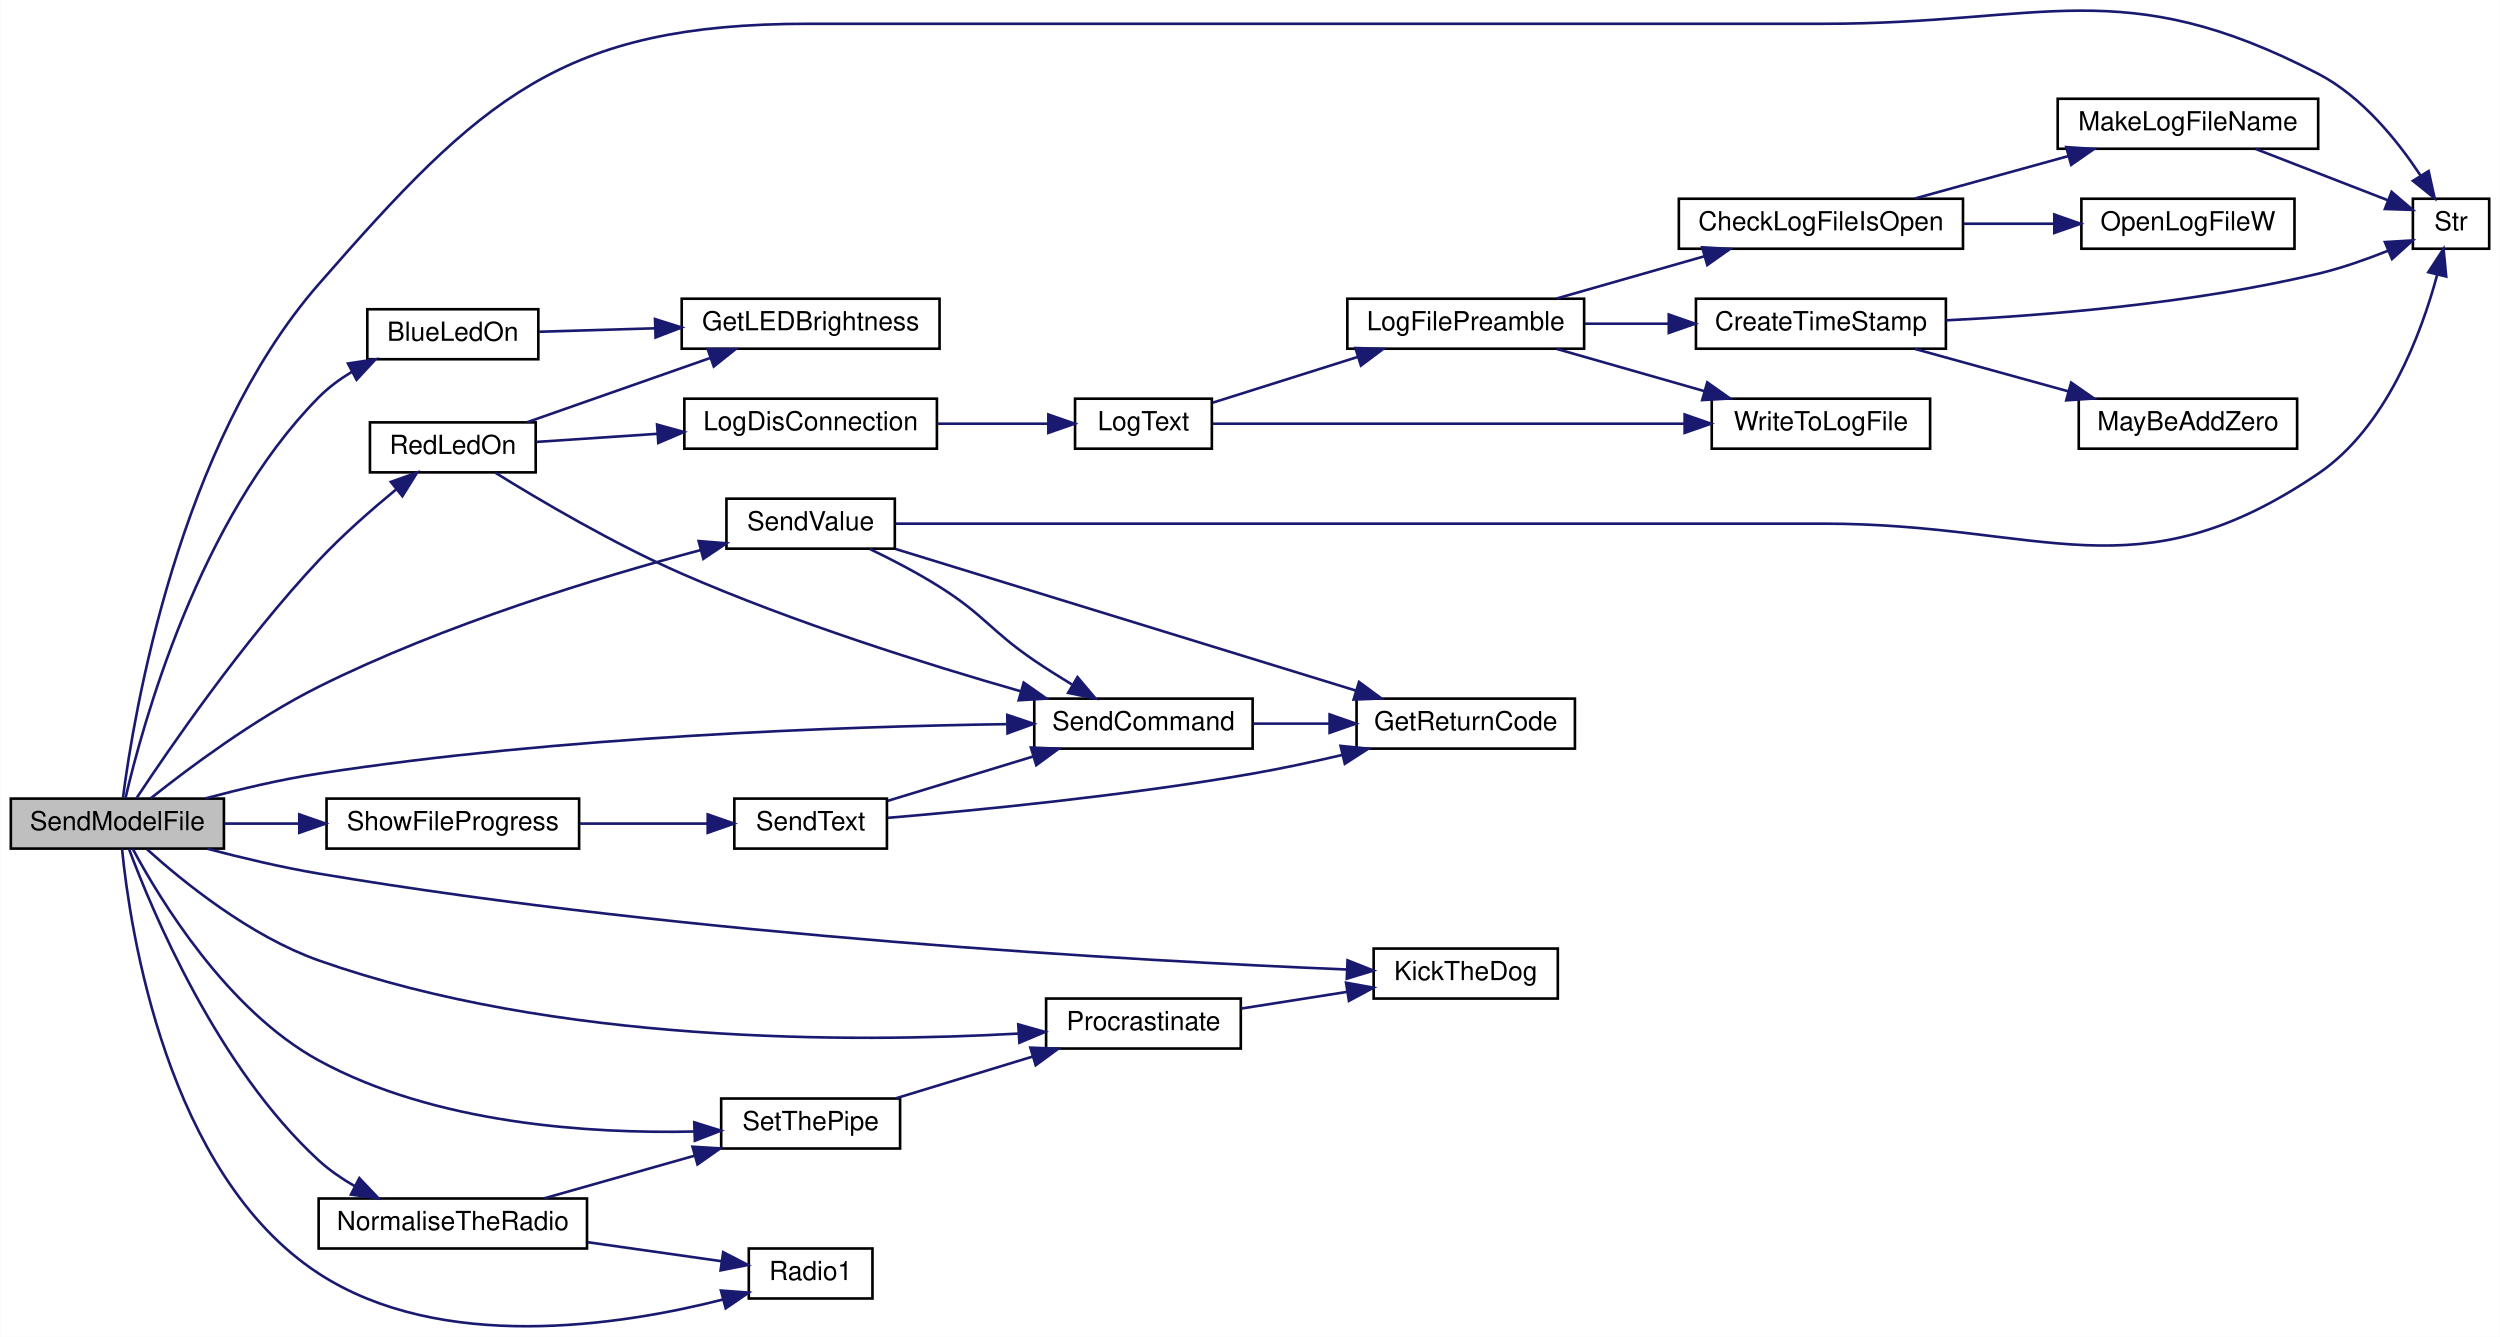
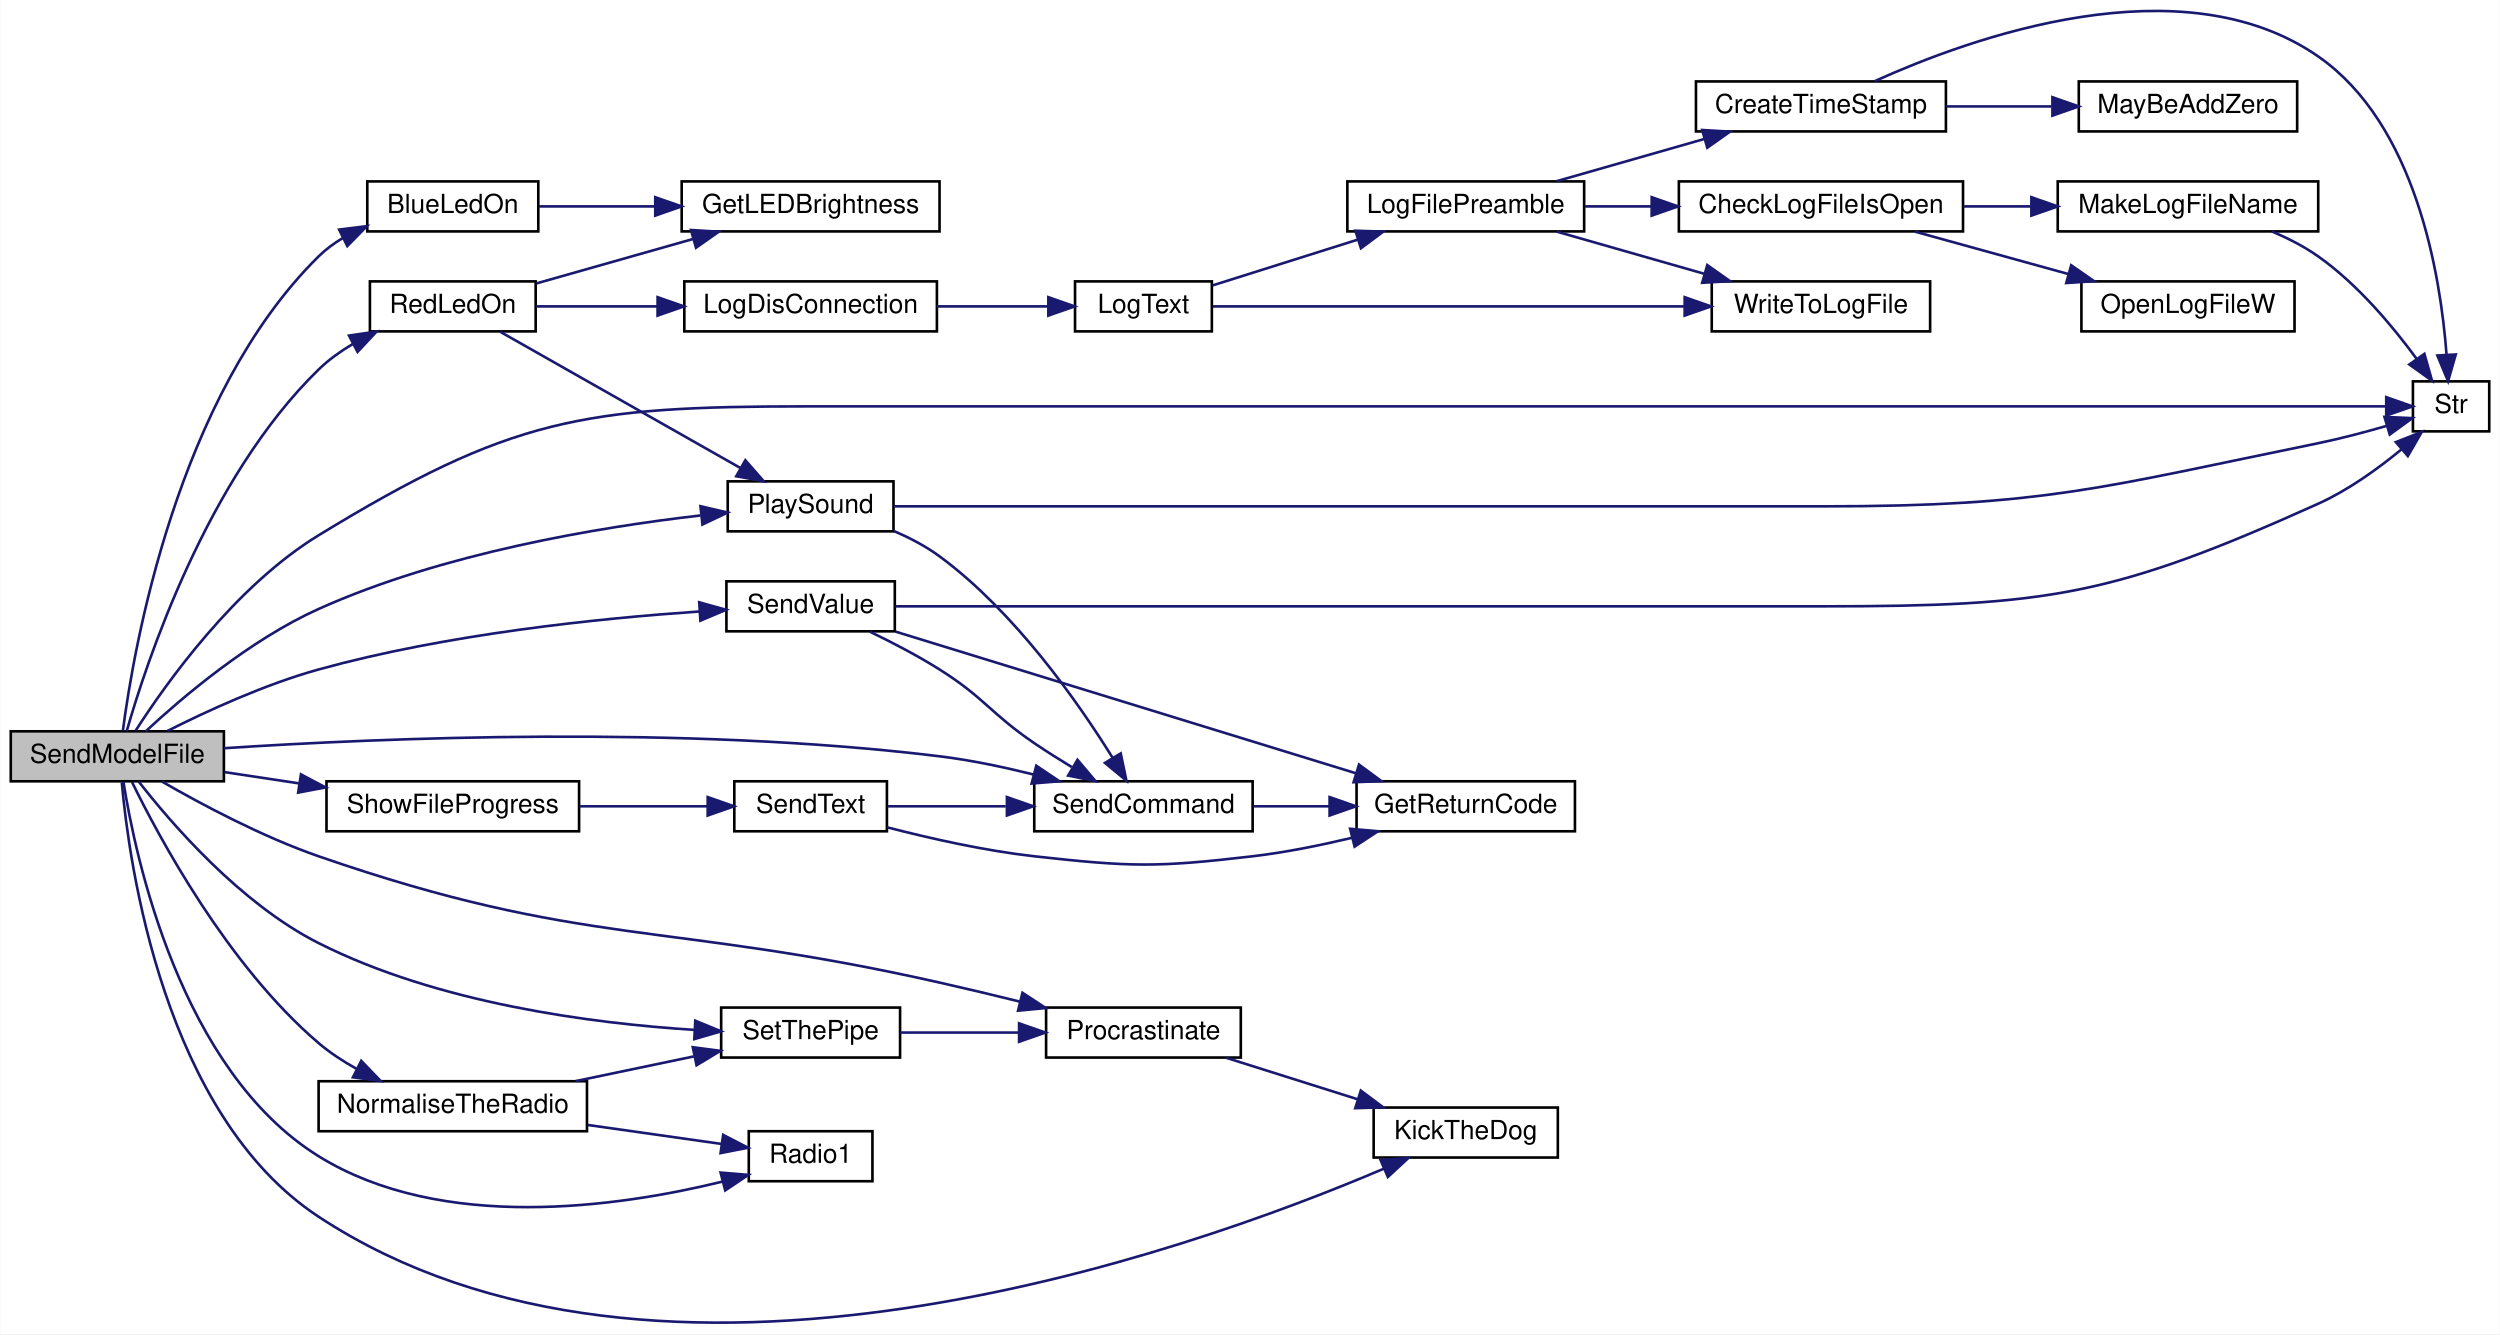
- <svg xmlns="http://www.w3.org/2000/svg" xmlns:xlink="http://www.w3.org/1999/xlink" width="950pt" height="508pt" viewBox="0.00 0.00 950.00 508.12">
-   <g id="graph0" class="graph" transform="scale(1 1) rotate(0) translate(4 504.12)">
-     <polygon fill="white" stroke="transparent" points="-4,4 -4,-504.12 946,-504.12 946,4 -4,4" />
+ <svg xmlns="http://www.w3.org/2000/svg" xmlns:xlink="http://www.w3.org/1999/xlink" width="950pt" height="507pt" viewBox="0.00 0.00 950.00 507.10">
+   <g id="graph0" class="graph" transform="scale(1 1) rotate(0) translate(4 503.1)">
+     <polygon fill="white" stroke="transparent" points="-4,4 -4,-503.1 946,-503.1 946,4 -4,4" />
    <g id="node1" class="node">
      <g id="a_node1">
        <a xlink:title="SEND A MODEL FILE.">
-           <polygon fill="#bfbfbf" stroke="black" points="0,-181.58 0,-200.58 81,-200.58 81,-181.58 0,-181.58" />
-           <text text-anchor="middle" x="40.5" y="-188.58" font-family="Helvetica,sans-Serif" font-size="10.00">SendModelFile</text>
+           <polygon fill="#bfbfbf" stroke="black" points="0,-206.15 0,-225.15 81,-225.15 81,-206.15 0,-206.15" />
+           <text text-anchor="middle" x="40.5" y="-213.15" font-family="Helvetica,sans-Serif" font-size="10.00">SendModelFile</text>
        </a>
      </g>
    </g>
    <g id="node2" class="node">
      <g id="a_node2">
        <a xlink:href="_transmitter_code_2src_2main_8cpp.html#aa1f9aec467eb00917ad9ffdc0bd5b20d" target="_top" xlink:title=" ">
-           <polygon fill="white" stroke="black" points="135.5,-367.58 135.5,-386.58 200.5,-386.58 200.5,-367.58 135.5,-367.58" />
-           <text text-anchor="middle" x="168" y="-374.58" font-family="Helvetica,sans-Serif" font-size="10.00">BlueLedOn</text>
+           <polygon fill="white" stroke="black" points="135.5,-415.15 135.5,-434.15 200.5,-434.15 200.5,-415.15 135.5,-415.15" />
+           <text text-anchor="middle" x="168" y="-422.15" font-family="Helvetica,sans-Serif" font-size="10.00">BlueLedOn</text>
        </a>
      </g>
    </g>
    <g id="edge1" class="edge">
-       <path fill="none" stroke="midnightblue" d="M43.59,-200.8C49.94,-228.17 71.41,-306.97 117,-353.08 120.67,-356.8 125.03,-360.02 129.62,-362.78" />
-       <polygon fill="midnightblue" stroke="midnightblue" points="128.15,-365.96 138.62,-367.55 131.42,-359.77 128.15,-365.96" />
+       <path fill="none" stroke="midnightblue" d="M42.62,-225.45C46.64,-256.3 63.14,-352.6 117,-405.65 119.71,-408.32 122.82,-410.62 126.15,-412.6" />
+       <polygon fill="midnightblue" stroke="midnightblue" points="124.81,-415.84 135.32,-417.14 127.91,-409.57 124.81,-415.84" />
    </g>
    <g id="node4" class="node">
      <g id="a_node4">
        <a xlink:href="_transmitter_code_2src_2main_8cpp.html#ada95a00a341e4a80176eda743a94ab2e" target="_top" xlink:title=" ">
-           <polygon fill="white" stroke="black" points="518,-124.58 518,-143.58 588,-143.58 588,-124.58 518,-124.58" />
-           <text text-anchor="middle" x="553" y="-131.58" font-family="Helvetica,sans-Serif" font-size="10.00">KickTheDog</text>
+           <polygon fill="white" stroke="black" points="518,-63.15 518,-82.15 588,-82.15 588,-63.15 518,-63.15" />
+           <text text-anchor="middle" x="553" y="-70.15" font-family="Helvetica,sans-Serif" font-size="10.00">KickTheDog</text>
        </a>
      </g>
    </g>
    <g id="edge3" class="edge">
-       <path fill="none" stroke="midnightblue" d="M74.71,-181.51C87.79,-178.06 103,-174.44 117,-172.08 258.66,-148.23 428.94,-138.87 507.86,-135.62" />
-       <polygon fill="midnightblue" stroke="midnightblue" points="508.07,-139.11 517.92,-135.21 507.79,-132.12 508.07,-139.11" />
+       <path fill="none" stroke="midnightblue" d="M42.19,-205.78C44.95,-174.81 58.11,-79.38 117,-40.65 246.27,44.36 446.3,-26.72 521.79,-58.88" />
+       <polygon fill="midnightblue" stroke="midnightblue" points="520.62,-62.19 531.18,-62.96 523.4,-55.76 520.62,-62.19" />
    </g>
    <g id="node5" class="node">
      <g id="a_node5">
        <a xlink:href="_transmitter_code_2src_2main_8cpp.html#a0708fa5166a126be25283b6cfaff6227" target="_top" xlink:title=" ">
-           <polygon fill="white" stroke="black" points="117,-29.58 117,-48.58 219,-48.58 219,-29.58 117,-29.58" />
-           <text text-anchor="middle" x="168" y="-36.58" font-family="Helvetica,sans-Serif" font-size="10.00">NormaliseTheRadio</text>
+           <polygon fill="white" stroke="black" points="117,-73.15 117,-92.15 219,-92.15 219,-73.15 117,-73.15" />
+           <text text-anchor="middle" x="168" y="-80.15" font-family="Helvetica,sans-Serif" font-size="10.00">NormaliseTheRadio</text>
        </a>
      </g>
    </g>
    <g id="edge4" class="edge">
-       <path fill="none" stroke="midnightblue" d="M44.91,-181.45C53.55,-158.24 78.42,-98.5 117,-63.08 121.08,-59.34 125.85,-56.07 130.79,-53.24" />
-       <polygon fill="midnightblue" stroke="midnightblue" points="132.47,-56.32 139.77,-48.64 129.27,-50.09 132.47,-56.32" />
+       <path fill="none" stroke="midnightblue" d="M46.03,-205.96C56.12,-185.26 82.32,-136.24 117,-106.65 121.3,-102.98 126.27,-99.73 131.36,-96.9" />
+       <polygon fill="midnightblue" stroke="midnightblue" points="133.2,-99.9 140.55,-92.27 130.04,-93.65 133.2,-99.9" />
    </g>
    <g id="node6" class="node">
      <g id="a_node6">
        <a xlink:href="_transmitter_code_2src_2main_8cpp.html#a621c346e4b1d9b24b9a5bda63d0f0f52" target="_top" xlink:title=" ">
-           <polygon fill="white" stroke="black" points="280.5,-10.58 280.5,-29.58 327.5,-29.58 327.5,-10.58 280.5,-10.58" />
-           <text text-anchor="middle" x="304" y="-17.58" font-family="Helvetica,sans-Serif" font-size="10.00">Radio1</text>
-         </a>
-       </g>
-     </g>
-     <g id="edge10" class="edge">
-       <path fill="none" stroke="midnightblue" d="M42.27,-181.43C45.28,-151.14 59.09,-57.82 117,-20.08 163.42,10.16 231.16,-0.13 270.79,-10.21" />
-       <polygon fill="midnightblue" stroke="midnightblue" points="269.91,-13.6 280.47,-12.81 271.72,-6.84 269.91,-13.6" />
+           <polygon fill="white" stroke="black" points="280.5,-54.15 280.5,-73.15 327.5,-73.15 327.5,-54.15 280.5,-54.15" />
+           <text text-anchor="middle" x="304" y="-61.15" font-family="Helvetica,sans-Serif" font-size="10.00">Radio1</text>
+         </a>
+       </g>
+     </g>
+     <g id="edge14" class="edge">
+       <path fill="none" stroke="midnightblue" d="M42.84,-205.85C47.29,-177.65 64.41,-96.25 117,-63.65 163.86,-34.61 230.95,-44.31 270.44,-53.99" />
+       <polygon fill="midnightblue" stroke="midnightblue" points="269.78,-57.43 280.34,-56.56 271.54,-50.66 269.78,-57.43" />
    </g>
    <g id="node7" class="node">
      <g id="a_node7">
        <a xlink:href="_radio_functions_8cpp.html#a70dc6f8d2e5ccef6b8e4a2b9b0afb2ce" target="_top" xlink:title=" ">
-           <polygon fill="white" stroke="black" points="270,-67.58 270,-86.58 338,-86.58 338,-67.58 270,-67.58" />
-           <text text-anchor="middle" x="304" y="-74.58" font-family="Helvetica,sans-Serif" font-size="10.00">SetThePipe</text>
-         </a>
-       </g>
-     </g>
-     <g id="edge32" class="edge">
-       <path fill="none" stroke="midnightblue" d="M46.37,-181.44C56.57,-162.4 82.11,-120.17 117,-101.08 161.31,-76.84 220.23,-73.17 259.77,-74.04" />
-       <polygon fill="midnightblue" stroke="midnightblue" points="259.77,-77.54 269.88,-74.37 260,-70.54 259.77,-77.54" />
+           <polygon fill="white" stroke="black" points="270,-101.15 270,-120.15 338,-120.15 338,-101.15 270,-101.15" />
+           <text text-anchor="middle" x="304" y="-108.15" font-family="Helvetica,sans-Serif" font-size="10.00">SetThePipe</text>
+         </a>
+       </g>
+     </g>
+     <g id="edge35" class="edge">
+       <path fill="none" stroke="midnightblue" d="M48.65,-206.02C60.81,-190.39 87.13,-159.74 117,-144.65 162.32,-121.76 220.78,-114.12 259.95,-111.66" />
+       <polygon fill="midnightblue" stroke="midnightblue" points="260.17,-115.15 269.97,-111.12 259.79,-108.16 260.17,-115.15" />
    </g>
    <g id="node8" class="node">
      <g id="a_node8">
        <a xlink:href="_radio_functions_8cpp.html#a760609a682300dfe6bfaac737fd4d5eb" target="_top" xlink:title=" ">
-           <polygon fill="white" stroke="black" points="393.5,-105.58 393.5,-124.58 467.5,-124.58 467.5,-105.58 393.5,-105.58" />
-           <text text-anchor="middle" x="430.5" y="-112.58" font-family="Helvetica,sans-Serif" font-size="10.00">Procrastinate</text>
-         </a>
-       </g>
-     </g>
-     <g id="edge9" class="edge">
-       <path fill="none" stroke="midnightblue" d="M51.74,-181.34C65.39,-169.02 90.89,-148.32 117,-139.08 206.96,-107.27 320.3,-107.78 382.79,-111.26" />
-       <polygon fill="midnightblue" stroke="midnightblue" points="382.91,-114.77 393.1,-111.89 383.34,-107.79 382.91,-114.77" />
+           <polygon fill="white" stroke="black" points="393.5,-101.15 393.5,-120.15 467.5,-120.15 467.5,-101.15 393.5,-101.15" />
+           <text text-anchor="middle" x="430.5" y="-108.15" font-family="Helvetica,sans-Serif" font-size="10.00">Procrastinate</text>
+         </a>
+       </g>
+     </g>
+     <g id="edge13" class="edge">
+       <path fill="none" stroke="midnightblue" d="M57.45,-206.05C72.36,-197.46 95.51,-185.1 117,-177.65 218.14,-142.62 248.59,-153.23 353,-129.65 362.91,-127.42 373.51,-124.88 383.56,-122.4" />
+       <polygon fill="midnightblue" stroke="midnightblue" points="384.52,-125.77 393.38,-119.96 382.84,-118.98 384.52,-125.77" />
    </g>
    <g id="node9" class="node">
      <g id="a_node9">
+         <a xlink:href="_transmitter_code_2src_2main_8cpp.html#abe9d1a3da6268076cda5019d1d2003c1" target="_top" xlink:title=" ">
+           <polygon fill="white" stroke="black" points="272.5,-301.15 272.5,-320.15 335.5,-320.15 335.5,-301.15 272.5,-301.15" />
+           <text text-anchor="middle" x="304" y="-308.15" font-family="Helvetica,sans-Serif" font-size="10.00">PlaySound</text>
+         </a>
+       </g>
+     </g>
+     <g id="edge9" class="edge">
+       <path fill="none" stroke="midnightblue" d="M51.34,-225.19C64.94,-237.83 90.8,-259.88 117,-271.65 164.18,-292.86 223.32,-302.72 262.09,-307.18" />
+       <polygon fill="midnightblue" stroke="midnightblue" points="262.13,-310.7 272.45,-308.3 262.89,-303.74 262.13,-310.7" />
+     </g>
+     <g id="node10" class="node">
+       <g id="a_node10">
+         <a xlink:href="_transmitter_code_2src_2main_8cpp.html#aecac2f0c289f02ef3c92b85be82eacac" target="_top" xlink:title=" ">
+           <polygon fill="white" stroke="black" points="389,-187.15 389,-206.15 472,-206.15 472,-187.15 389,-187.15" />
+           <text text-anchor="middle" x="430.5" y="-194.15" font-family="Helvetica,sans-Serif" font-size="10.00">SendCommand</text>
+         </a>
+       </g>
+     </g>
+     <g id="edge30" class="edge">
+       <path fill="none" stroke="midnightblue" d="M81.02,-218.72C140.35,-222.62 255.84,-227.54 353,-215.65 364.77,-214.22 377.33,-211.57 388.8,-208.71" />
+       <polygon fill="midnightblue" stroke="midnightblue" points="389.77,-212.08 398.56,-206.16 388,-205.3 389.77,-212.08" />
+     </g>
+     <g id="node12" class="node">
+       <g id="a_node12">
+         <a xlink:href="_transmitter_code_2src_2main_8cpp.html#a6bac145d5df31efb9c90e2a60a4cbca5" target="_top" xlink:title=" ">
+           <polygon fill="white" stroke="black" points="913,-339.15 913,-358.15 942,-358.15 942,-339.15 913,-339.15" />
+           <text text-anchor="middle" x="927.5" y="-346.15" font-family="Helvetica,sans-Serif" font-size="10.00">Str</text>
+         </a>
+       </g>
+     </g>
+     <g id="edge40" class="edge">
+       <path fill="none" stroke="midnightblue" d="M47.45,-225.38C58.74,-242.99 85.03,-280.14 117,-299.65 189.96,-344.2 217.51,-348.65 303,-348.65 303,-348.65 303,-348.65 689,-348.65 767.16,-348.65 859.79,-348.65 902.61,-348.65" />
+       <polygon fill="midnightblue" stroke="midnightblue" points="902.85,-352.15 912.85,-348.65 902.85,-345.15 902.85,-352.15" />
+     </g>
+     <g id="node13" class="node">
+       <g id="a_node13">
        <a xlink:href="_transmitter_code_2src_2main_8cpp.html#a7d34cec6e8edc20c8b50424e15dcc7c7" target="_top" xlink:title=" ">
-           <polygon fill="white" stroke="black" points="136.5,-324.58 136.5,-343.58 199.5,-343.58 199.5,-324.58 136.5,-324.58" />
-           <text text-anchor="middle" x="168" y="-331.58" font-family="Helvetica,sans-Serif" font-size="10.00">RedLedOn</text>
-         </a>
-       </g>
-     </g>
-     <g id="edge11" class="edge">
-       <path fill="none" stroke="midnightblue" d="M47.75,-200.71C59.95,-219.18 88.27,-260.47 117,-291.08 126,-300.67 136.98,-310.31 146.37,-318.03" />
-       <polygon fill="midnightblue" stroke="midnightblue" points="144.44,-320.97 154.43,-324.51 148.83,-315.52 144.44,-320.97" />
-     </g>
-     <g id="node15" class="node">
-       <g id="a_node15">
-         <a xlink:href="_transmitter_code_2src_2main_8cpp.html#a6bac145d5df31efb9c90e2a60a4cbca5" target="_top" xlink:title=" ">
-           <polygon fill="white" stroke="black" points="913,-409.58 913,-428.58 942,-428.58 942,-409.58 913,-409.58" />
-           <text text-anchor="middle" x="927.5" y="-416.58" font-family="Helvetica,sans-Serif" font-size="10.00">Str</text>
-         </a>
-       </g>
-     </g>
-     <g id="edge37" class="edge">
-       <path fill="none" stroke="midnightblue" d="M42.62,-200.89C46.74,-232.76 63.65,-334.92 117,-396.08 178.56,-466.66 209.35,-495.08 303,-495.08 303,-495.08 303,-495.08 689,-495.08 772.98,-495.08 802.44,-514.73 877,-476.08 893.67,-467.45 907.18,-450.63 915.85,-437.49" />
-       <polygon fill="midnightblue" stroke="midnightblue" points="918.98,-439.09 921.28,-428.74 913.03,-435.39 918.98,-439.09" />
-     </g>
-     <g id="node20" class="node">
-       <g id="a_node20">
-         <a xlink:href="_transmitter_code_2src_2main_8cpp.html#aecac2f0c289f02ef3c92b85be82eacac" target="_top" xlink:title=" ">
-           <polygon fill="white" stroke="black" points="389,-219.58 389,-238.58 472,-238.58 472,-219.58 389,-219.58" />
-           <text text-anchor="middle" x="430.5" y="-226.58" font-family="Helvetica,sans-Serif" font-size="10.00">SendCommand</text>
-         </a>
-       </g>
-     </g>
-     <g id="edge27" class="edge">
-       <path fill="none" stroke="midnightblue" d="M73.93,-200.65C87.17,-204.19 102.71,-207.87 117,-210.08 208.4,-224.24 316.36,-227.97 378.48,-228.88" />
-       <polygon fill="midnightblue" stroke="midnightblue" points="378.75,-232.39 388.79,-229.01 378.84,-225.39 378.75,-232.39" />
-     </g>
-     <g id="node22" class="node">
-       <g id="a_node22">
-         <a xlink:href="_transmitter_code_2src_2main_8cpp.html#a1e20efc1e419b252b50d36f9924503fc" target="_top" xlink:title=" ">
-           <polygon fill="white" stroke="black" points="272,-295.58 272,-314.58 336,-314.58 336,-295.58 272,-295.58" />
-           <text text-anchor="middle" x="304" y="-302.58" font-family="Helvetica,sans-Serif" font-size="10.00">SendValue</text>
-         </a>
-       </g>
-     </g>
-     <g id="edge28" class="edge">
-       <path fill="none" stroke="midnightblue" d="M53.14,-200.66C67.44,-212.04 92.79,-231.01 117,-243.08 164.68,-266.85 223.58,-284.73 262.16,-295.04" />
-       <polygon fill="midnightblue" stroke="midnightblue" points="261.44,-298.47 272,-297.62 263.21,-291.7 261.44,-298.47" />
+           <polygon fill="white" stroke="black" points="136.5,-377.15 136.5,-396.15 199.5,-396.15 199.5,-377.15 136.5,-377.15" />
+           <text text-anchor="middle" x="168" y="-384.15" font-family="Helvetica,sans-Serif" font-size="10.00">RedLedOn</text>
+         </a>
+       </g>
+     </g>
+     <g id="edge15" class="edge">
+       <path fill="none" stroke="midnightblue" d="M44.06,-225.2C51.35,-250.68 74.44,-321.23 117,-362.65 120.78,-366.34 125.24,-369.54 129.91,-372.31" />
+       <polygon fill="midnightblue" stroke="midnightblue" points="128.55,-375.55 139.03,-377.09 131.8,-369.35 128.55,-375.55" />
    </g>
    <g id="node23" class="node">
      <g id="a_node23">
+         <a xlink:href="_transmitter_code_2src_2main_8cpp.html#a1e20efc1e419b252b50d36f9924503fc" target="_top" xlink:title=" ">
+           <polygon fill="white" stroke="black" points="272,-263.15 272,-282.15 336,-282.15 336,-263.15 272,-263.15" />
+           <text text-anchor="middle" x="304" y="-270.15" font-family="Helvetica,sans-Serif" font-size="10.00">SendValue</text>
+         </a>
+       </g>
+     </g>
+     <g id="edge31" class="edge">
+       <path fill="none" stroke="midnightblue" d="M59.58,-225.3C74.55,-232.86 96.6,-243 117,-248.65 165.62,-262.12 223.51,-268.08 261.65,-270.68" />
+       <polygon fill="midnightblue" stroke="midnightblue" points="261.66,-274.19 271.86,-271.33 262.1,-267.2 261.66,-274.19" />
+     </g>
+     <g id="node24" class="node">
+       <g id="a_node24">
        <a xlink:href="_transmitter_code_2src_2main_8cpp.html#abdbaa9b790382ce7f04feb681df5144a" target="_top" xlink:title=" ">
-           <polygon fill="white" stroke="black" points="120,-181.58 120,-200.58 216,-200.58 216,-181.58 120,-181.58" />
-           <text text-anchor="middle" x="168" y="-188.58" font-family="Helvetica,sans-Serif" font-size="10.00">ShowFileProgress</text>
-         </a>
-       </g>
-     </g>
-     <g id="edge33" class="edge">
-       <path fill="none" stroke="midnightblue" d="M81.21,-191.08C90.17,-191.08 99.87,-191.08 109.4,-191.08" />
-       <polygon fill="midnightblue" stroke="midnightblue" points="109.64,-194.58 119.64,-191.08 109.64,-187.58 109.64,-194.58" />
+           <polygon fill="white" stroke="black" points="120,-187.15 120,-206.15 216,-206.15 216,-187.15 120,-187.15" />
+           <text text-anchor="middle" x="168" y="-194.15" font-family="Helvetica,sans-Serif" font-size="10.00">ShowFileProgress</text>
+         </a>
+       </g>
+     </g>
+     <g id="edge36" class="edge">
+       <path fill="none" stroke="midnightblue" d="M81.21,-209.64C90.27,-208.27 100.07,-206.79 109.71,-205.33" />
+       <polygon fill="midnightblue" stroke="midnightblue" points="110.28,-208.78 119.64,-203.82 109.23,-201.86 110.28,-208.78" />
    </g>
    <g id="node3" class="node">
      <g id="a_node3">
        <a xlink:href="_transmitter_code_2src_2main_8cpp.html#a549a702bb9b539c6b3a4f20cce65adcc" target="_top" xlink:title=" ">
-           <polygon fill="white" stroke="black" points="255,-371.58 255,-390.58 353,-390.58 353,-371.58 255,-371.58" />
-           <text text-anchor="middle" x="304" y="-378.58" font-family="Helvetica,sans-Serif" font-size="10.00">GetLEDBrightness</text>
+           <polygon fill="white" stroke="black" points="255,-415.15 255,-434.15 353,-434.15 353,-415.15 255,-415.15" />
+           <text text-anchor="middle" x="304" y="-422.15" font-family="Helvetica,sans-Serif" font-size="10.00">GetLEDBrightness</text>
        </a>
      </g>
    </g>
    <g id="edge2" class="edge">
-       <path fill="none" stroke="midnightblue" d="M200.76,-378.03C213.9,-378.42 229.57,-378.89 244.65,-379.34" />
-       <polygon fill="midnightblue" stroke="midnightblue" points="244.85,-382.85 254.95,-379.65 245.06,-375.85 244.85,-382.85" />
+       <path fill="none" stroke="midnightblue" d="M200.76,-424.65C213.9,-424.65 229.57,-424.65 244.65,-424.65" />
+       <polygon fill="midnightblue" stroke="midnightblue" points="244.95,-428.15 254.95,-424.65 244.95,-421.15 244.95,-428.15" />
    </g>
    <g id="edge5" class="edge">
-       <path fill="none" stroke="midnightblue" d="M219.28,-31.96C236.29,-29.54 254.85,-26.91 270.15,-24.74" />
-       <polygon fill="midnightblue" stroke="midnightblue" points="270.76,-28.19 280.17,-23.32 269.78,-21.26 270.76,-28.19" />
+       <path fill="none" stroke="midnightblue" d="M219.28,-75.53C236.29,-73.11 254.85,-70.48 270.15,-68.31" />
+       <polygon fill="midnightblue" stroke="midnightblue" points="270.76,-71.76 280.17,-66.89 269.78,-64.83 270.76,-71.76" />
    </g>
    <g id="edge6" class="edge">
-       <path fill="none" stroke="midnightblue" d="M202.81,-48.67C220.16,-53.59 241.49,-59.64 259.99,-64.89" />
-       <polygon fill="midnightblue" stroke="midnightblue" points="259.09,-68.27 269.66,-67.63 261,-61.53 259.09,-68.27" />
+       <path fill="none" stroke="midnightblue" d="M214.74,-92.21C229.26,-95.25 245.27,-98.59 259.62,-101.59" />
+       <polygon fill="midnightblue" stroke="midnightblue" points="259.22,-105.08 269.73,-103.7 260.65,-98.23 259.22,-105.08" />
    </g>
    <g id="edge7" class="edge">
-       <path fill="none" stroke="midnightblue" d="M336.42,-86.67C352.19,-91.49 371.51,-97.38 388.44,-102.55" />
-       <polygon fill="midnightblue" stroke="midnightblue" points="387.51,-105.93 398.09,-105.5 389.55,-99.23 387.51,-105.93" />
+       <path fill="none" stroke="midnightblue" d="M338.04,-110.65C351.85,-110.65 368.15,-110.65 383.13,-110.65" />
+       <polygon fill="midnightblue" stroke="midnightblue" points="383.24,-114.15 393.24,-110.65 383.24,-107.15 383.24,-114.15" />
    </g>
    <g id="edge8" class="edge">
-       <path fill="none" stroke="midnightblue" d="M467.65,-120.78C480.36,-122.79 494.78,-125.06 508.05,-127.15" />
-       <polygon fill="midnightblue" stroke="midnightblue" points="507.51,-130.61 517.94,-128.71 508.6,-123.7 507.51,-130.61" />
+       <path fill="none" stroke="midnightblue" d="M461.91,-101.07C477.03,-96.3 495.52,-90.47 511.8,-85.33" />
+       <polygon fill="midnightblue" stroke="midnightblue" points="513.12,-88.59 521.6,-82.24 511.01,-81.91 513.12,-88.59" />
+     </g>
+     <g id="edge10" class="edge">
+       <path fill="none" stroke="midnightblue" d="M335.69,-301.25C341.73,-298.66 347.8,-295.48 353,-291.65 381.68,-270.53 405.7,-236.14 418.8,-215.05" />
+       <polygon fill="midnightblue" stroke="midnightblue" points="421.86,-216.76 424.03,-206.39 415.87,-213.14 421.86,-216.76" />
    </g>
    <g id="edge12" class="edge">
-       <path fill="none" stroke="midnightblue" d="M196.12,-343.6C216.14,-350.62 243.65,-360.27 265.74,-368.02" />
-       <polygon fill="midnightblue" stroke="midnightblue" points="264.87,-371.42 275.46,-371.43 267.19,-364.81 264.87,-371.42" />
-     </g>
-     <g id="node10" class="node">
-       <g id="a_node10">
-         <a xlink:href="_transmitter_code_2src_2main_8cpp.html#a01c8a29ed73a0c490282e23e119eca14" target="_top" xlink:title=" ">
-           <polygon fill="white" stroke="black" points="256,-333.58 256,-352.58 352,-352.58 352,-333.58 256,-333.58" />
-           <text text-anchor="middle" x="304" y="-340.58" font-family="Helvetica,sans-Serif" font-size="10.00">LogDisConnection</text>
-         </a>
-       </g>
-     </g>
-     <g id="edge13" class="edge">
-       <path fill="none" stroke="midnightblue" d="M199.74,-336.15C213.37,-337.06 229.86,-338.17 245.63,-339.23" />
-       <polygon fill="midnightblue" stroke="midnightblue" points="245.63,-342.74 255.84,-339.92 246.1,-335.75 245.63,-342.74" />
-     </g>
-     <g id="edge25" class="edge">
-       <path fill="none" stroke="midnightblue" d="M184.08,-324.49C200.9,-314.06 229.15,-297.39 255,-286.08 297.57,-267.46 348.25,-251.56 383.99,-241.33" />
-       <polygon fill="midnightblue" stroke="midnightblue" points="384.99,-244.68 393.66,-238.59 383.08,-237.95 384.99,-244.68" />
+       <path fill="none" stroke="midnightblue" d="M335.81,-310.65C382.54,-310.65 474.17,-310.65 552,-310.65 552,-310.65 552,-310.65 689,-310.65 773.23,-310.65 794.47,-317.81 877,-334.65 885.61,-336.41 894.92,-338.89 903.12,-341.27" />
+       <polygon fill="midnightblue" stroke="midnightblue" points="902.18,-344.64 912.77,-344.18 904.2,-337.94 902.18,-344.64" />
    </g>
    <g id="node11" class="node">
      <g id="a_node11">
+         <a xlink:href="_transmitter_code_2src_2main_8cpp.html#a43937dd3d9c795271fd9c3eb3c6b6410" target="_top" xlink:title=" ">
+           <polygon fill="white" stroke="black" points="511.5,-187.15 511.5,-206.15 594.5,-206.15 594.5,-187.15 511.5,-187.15" />
+           <text text-anchor="middle" x="553" y="-194.15" font-family="Helvetica,sans-Serif" font-size="10.00">GetReturnCode</text>
+         </a>
+       </g>
+     </g>
+     <g id="edge11" class="edge">
+       <path fill="none" stroke="midnightblue" d="M472.3,-196.65C481.52,-196.65 491.43,-196.65 501.02,-196.65" />
+       <polygon fill="midnightblue" stroke="midnightblue" points="501.25,-200.15 511.25,-196.65 501.25,-193.15 501.25,-200.15" />
+     </g>
+     <g id="edge16" class="edge">
+       <path fill="none" stroke="midnightblue" d="M199.74,-395.37C217.38,-400.37 239.81,-406.73 259.25,-412.25" />
+       <polygon fill="midnightblue" stroke="midnightblue" points="258.53,-415.68 269.11,-415.04 260.44,-408.95 258.53,-415.68" />
+     </g>
+     <g id="edge29" class="edge">
+       <path fill="none" stroke="midnightblue" d="M185.97,-377.03C209.03,-363.95 250.45,-340.46 277.32,-325.22" />
+       <polygon fill="midnightblue" stroke="midnightblue" points="279.19,-328.18 286.17,-320.2 275.74,-322.09 279.19,-328.18" />
+     </g>
+     <g id="node14" class="node">
+       <g id="a_node14">
+         <a xlink:href="_transmitter_code_2src_2main_8cpp.html#a01c8a29ed73a0c490282e23e119eca14" target="_top" xlink:title=" ">
+           <polygon fill="white" stroke="black" points="256,-377.15 256,-396.15 352,-396.15 352,-377.15 256,-377.15" />
+           <text text-anchor="middle" x="304" y="-384.15" font-family="Helvetica,sans-Serif" font-size="10.00">LogDisConnection</text>
+         </a>
+       </g>
+     </g>
+     <g id="edge17" class="edge">
+       <path fill="none" stroke="midnightblue" d="M199.74,-386.65C213.37,-386.65 229.86,-386.65 245.63,-386.65" />
+       <polygon fill="midnightblue" stroke="midnightblue" points="245.84,-390.15 255.84,-386.65 245.84,-383.15 245.84,-390.15" />
+     </g>
+     <g id="node15" class="node">
+       <g id="a_node15">
        <a xlink:href="_transmitter_code_2src_2main_8cpp.html#a3082155bd493af8377f0384347bdc55b" target="_top" xlink:title=" ">
-           <polygon fill="white" stroke="black" points="404.5,-333.58 404.5,-352.58 456.5,-352.58 456.5,-333.58 404.5,-333.58" />
-           <text text-anchor="middle" x="430.5" y="-340.58" font-family="Helvetica,sans-Serif" font-size="10.00">LogText</text>
-         </a>
-       </g>
-     </g>
-     <g id="edge14" class="edge">
-       <path fill="none" stroke="midnightblue" d="M352.07,-343.08C366.09,-343.08 381.2,-343.08 394.32,-343.08" />
-       <polygon fill="midnightblue" stroke="midnightblue" points="394.35,-346.58 404.35,-343.08 394.35,-339.58 394.35,-346.58" />
-     </g>
-     <g id="node12" class="node">
-       <g id="a_node12">
+           <polygon fill="white" stroke="black" points="404.5,-377.15 404.5,-396.15 456.5,-396.15 456.5,-377.15 404.5,-377.15" />
+           <text text-anchor="middle" x="430.5" y="-384.15" font-family="Helvetica,sans-Serif" font-size="10.00">LogText</text>
+         </a>
+       </g>
+     </g>
+     <g id="edge18" class="edge">
+       <path fill="none" stroke="midnightblue" d="M352.07,-386.65C366.09,-386.65 381.2,-386.65 394.32,-386.65" />
+       <polygon fill="midnightblue" stroke="midnightblue" points="394.35,-390.15 404.35,-386.65 394.35,-383.15 394.35,-390.15" />
+     </g>
+     <g id="node16" class="node">
+       <g id="a_node16">
        <a xlink:href="_transmitter_code_2src_2main_8cpp.html#a245cf37e2504095132bfcf03f2eeaa93" target="_top" xlink:title=" ">
-           <polygon fill="white" stroke="black" points="508,-371.58 508,-390.58 598,-390.58 598,-371.58 508,-371.58" />
-           <text text-anchor="middle" x="553" y="-378.58" font-family="Helvetica,sans-Serif" font-size="10.00">LogFilePreamble</text>
-         </a>
-       </g>
-     </g>
-     <g id="edge15" class="edge">
-       <path fill="none" stroke="midnightblue" d="M456.76,-351.05C472.72,-356.08 493.68,-362.69 511.88,-368.43" />
-       <polygon fill="midnightblue" stroke="midnightblue" points="511.06,-371.84 521.65,-371.51 513.17,-365.17 511.06,-371.84" />
+           <polygon fill="white" stroke="black" points="508,-415.15 508,-434.15 598,-434.15 598,-415.15 508,-415.15" />
+           <text text-anchor="middle" x="553" y="-422.15" font-family="Helvetica,sans-Serif" font-size="10.00">LogFilePreamble</text>
+         </a>
+       </g>
+     </g>
+     <g id="edge19" class="edge">
+       <path fill="none" stroke="midnightblue" d="M456.76,-394.62C472.72,-399.65 493.68,-406.26 511.88,-412" />
+       <polygon fill="midnightblue" stroke="midnightblue" points="511.06,-415.41 521.65,-415.08 513.17,-408.74 511.06,-415.41" />
+     </g>
+     <g id="node22" class="node">
+       <g id="a_node22">
+         <a xlink:href="_transmitter_code_2src_2main_8cpp.html#ad533b143a4eb329828117f9884135686" target="_top" xlink:title=" ">
+           <polygon fill="white" stroke="black" points="646.5,-377.15 646.5,-396.15 729.5,-396.15 729.5,-377.15 646.5,-377.15" />
+           <text text-anchor="middle" x="688" y="-384.15" font-family="Helvetica,sans-Serif" font-size="10.00">WriteToLogFile</text>
+         </a>
+       </g>
+     </g>
+     <g id="edge28" class="edge">
+       <path fill="none" stroke="midnightblue" d="M456.93,-386.65C498.55,-386.65 581.99,-386.65 636.12,-386.65" />
+       <polygon fill="midnightblue" stroke="midnightblue" points="636.2,-390.15 646.2,-386.65 636.2,-383.15 636.2,-390.15" />
+     </g>
+     <g id="node17" class="node">
+       <g id="a_node17">
+         <a xlink:href="_transmitter_code_2src_2main_8cpp.html#af1f22897d7015a4a32b072f02bf7e013" target="_top" xlink:title=" ">
+           <polygon fill="white" stroke="black" points="634,-415.15 634,-434.15 742,-434.15 742,-415.15 634,-415.15" />
+           <text text-anchor="middle" x="688" y="-422.15" font-family="Helvetica,sans-Serif" font-size="10.00">CheckLogFileIsOpen</text>
+         </a>
+       </g>
+     </g>
+     <g id="edge20" class="edge">
+       <path fill="none" stroke="midnightblue" d="M598.29,-424.65C606.43,-424.65 615.08,-424.65 623.66,-424.65" />
+       <polygon fill="midnightblue" stroke="midnightblue" points="623.67,-428.15 633.67,-424.65 623.67,-421.15 623.67,-428.15" />
+     </g>
+     <g id="node20" class="node">
+       <g id="a_node20">
+         <a xlink:href="_transmitter_code_2src_2main_8cpp.html#a7c6f60956ed82b2b20275f9a55b392a8" target="_top" xlink:title=" ">
+           <polygon fill="white" stroke="black" points="640.5,-453.15 640.5,-472.15 735.5,-472.15 735.5,-453.15 640.5,-453.15" />
+           <text text-anchor="middle" x="688" y="-460.15" font-family="Helvetica,sans-Serif" font-size="10.00">CreateTimeStamp</text>
+         </a>
+       </g>
+     </g>
+     <g id="edge24" class="edge">
+       <path fill="none" stroke="midnightblue" d="M587.56,-434.24C604.57,-439.1 625.43,-445.06 643.64,-450.27" />
+       <polygon fill="midnightblue" stroke="midnightblue" points="642.87,-453.69 653.45,-453.07 644.8,-446.96 642.87,-453.69" />
+     </g>
+     <g id="edge27" class="edge">
+       <path fill="none" stroke="midnightblue" d="M587.56,-415.07C604.57,-410.21 625.43,-404.25 643.64,-399.04" />
+       <polygon fill="midnightblue" stroke="midnightblue" points="644.8,-402.35 653.45,-396.24 642.87,-395.62 644.8,-402.35" />
+     </g>
+     <g id="node18" class="node">
+       <g id="a_node18">
+         <a xlink:href="_transmitter_code_2src_2main_8cpp.html#a205517052fef38205271cdef51852022" target="_top" xlink:title=" ">
+           <polygon fill="white" stroke="black" points="778,-415.15 778,-434.15 877,-434.15 877,-415.15 778,-415.15" />
+           <text text-anchor="middle" x="827.5" y="-422.15" font-family="Helvetica,sans-Serif" font-size="10.00">MakeLogFileName</text>
+         </a>
+       </g>
+     </g>
+     <g id="edge21" class="edge">
+       <path fill="none" stroke="midnightblue" d="M742.16,-424.65C750.54,-424.65 759.25,-424.65 767.75,-424.65" />
+       <polygon fill="midnightblue" stroke="midnightblue" points="767.98,-428.15 777.98,-424.65 767.98,-421.15 767.98,-428.15" />
    </g>
    <g id="node19" class="node">
      <g id="a_node19">
-         <a xlink:href="_transmitter_code_2src_2main_8cpp.html#ad533b143a4eb329828117f9884135686" target="_top" xlink:title=" ">
-           <polygon fill="white" stroke="black" points="646.5,-333.58 646.5,-352.58 729.5,-352.58 729.5,-333.58 646.5,-333.58" />
-           <text text-anchor="middle" x="688" y="-340.58" font-family="Helvetica,sans-Serif" font-size="10.00">WriteToLogFile</text>
-         </a>
-       </g>
-     </g>
-     <g id="edge24" class="edge">
-       <path fill="none" stroke="midnightblue" d="M456.93,-343.08C498.55,-343.08 581.99,-343.08 636.12,-343.08" />
-       <polygon fill="midnightblue" stroke="midnightblue" points="636.2,-346.58 646.2,-343.08 636.2,-339.58 636.2,-346.58" />
-     </g>
-     <g id="node13" class="node">
-       <g id="a_node13">
-         <a xlink:href="_transmitter_code_2src_2main_8cpp.html#af1f22897d7015a4a32b072f02bf7e013" target="_top" xlink:title=" ">
-           <polygon fill="white" stroke="black" points="634,-409.58 634,-428.58 742,-428.58 742,-409.58 634,-409.58" />
-           <text text-anchor="middle" x="688" y="-416.58" font-family="Helvetica,sans-Serif" font-size="10.00">CheckLogFileIsOpen</text>
-         </a>
-       </g>
-     </g>
-     <g id="edge16" class="edge">
-       <path fill="none" stroke="midnightblue" d="M587.56,-390.67C604.57,-395.53 625.43,-401.49 643.64,-406.7" />
-       <polygon fill="midnightblue" stroke="midnightblue" points="642.87,-410.12 653.45,-409.5 644.8,-403.39 642.87,-410.12" />
-     </g>
-     <g id="node17" class="node">
-       <g id="a_node17">
-         <a xlink:href="_transmitter_code_2src_2main_8cpp.html#a7c6f60956ed82b2b20275f9a55b392a8" target="_top" xlink:title=" ">
-           <polygon fill="white" stroke="black" points="640.5,-371.58 640.5,-390.58 735.5,-390.58 735.5,-371.58 640.5,-371.58" />
-           <text text-anchor="middle" x="688" y="-378.58" font-family="Helvetica,sans-Serif" font-size="10.00">CreateTimeStamp</text>
-         </a>
-       </g>
-     </g>
-     <g id="edge20" class="edge">
-       <path fill="none" stroke="midnightblue" d="M598.29,-381.08C608.48,-381.08 619.46,-381.08 630.1,-381.08" />
-       <polygon fill="midnightblue" stroke="midnightblue" points="630.17,-384.58 640.17,-381.08 630.17,-377.58 630.17,-384.58" />
+         <a xlink:href="_transmitter_code_2src_2main_8cpp.html#acfdde90c4cdda343445ae69343aa89da" target="_top" xlink:title=" ">
+           <polygon fill="white" stroke="black" points="787,-377.15 787,-396.15 868,-396.15 868,-377.15 787,-377.15" />
+           <text text-anchor="middle" x="827.5" y="-384.15" font-family="Helvetica,sans-Serif" font-size="10.00">OpenLogFileW</text>
+         </a>
+       </g>
    </g>
    <g id="edge23" class="edge">
-       <path fill="none" stroke="midnightblue" d="M587.56,-371.5C604.57,-366.63 625.43,-360.68 643.64,-355.47" />
-       <polygon fill="midnightblue" stroke="midnightblue" points="644.8,-358.78 653.45,-352.67 642.87,-352.05 644.8,-358.78" />
-     </g>
-     <g id="node14" class="node">
-       <g id="a_node14">
-         <a xlink:href="_transmitter_code_2src_2main_8cpp.html#a205517052fef38205271cdef51852022" target="_top" xlink:title=" ">
-           <polygon fill="white" stroke="black" points="778,-447.58 778,-466.58 877,-466.58 877,-447.58 778,-447.58" />
-           <text text-anchor="middle" x="827.5" y="-454.58" font-family="Helvetica,sans-Serif" font-size="10.00">MakeLogFileName</text>
-         </a>
-       </g>
-     </g>
-     <g id="edge17" class="edge">
-       <path fill="none" stroke="midnightblue" d="M723.7,-428.67C741.37,-433.56 763.05,-439.55 781.94,-444.77" />
-       <polygon fill="midnightblue" stroke="midnightblue" points="781.24,-448.21 791.81,-447.5 783.11,-441.46 781.24,-448.21" />
-     </g>
-     <g id="node16" class="node">
-       <g id="a_node16">
-         <a xlink:href="_transmitter_code_2src_2main_8cpp.html#acfdde90c4cdda343445ae69343aa89da" target="_top" xlink:title=" ">
-           <polygon fill="white" stroke="black" points="787,-409.58 787,-428.58 868,-428.58 868,-409.58 787,-409.58" />
-           <text text-anchor="middle" x="827.5" y="-416.58" font-family="Helvetica,sans-Serif" font-size="10.00">OpenLogFileW</text>
-         </a>
-       </g>
-     </g>
-     <g id="edge19" class="edge">
-       <path fill="none" stroke="midnightblue" d="M742.16,-419.08C753.5,-419.08 765.44,-419.08 776.65,-419.08" />
-       <polygon fill="midnightblue" stroke="midnightblue" points="776.7,-422.58 786.7,-419.08 776.7,-415.58 776.7,-422.58" />
-     </g>
-     <g id="edge18" class="edge">
-       <path fill="none" stroke="midnightblue" d="M853.23,-447.5C868.62,-441.53 888.28,-433.91 903.36,-428.06" />
-       <polygon fill="midnightblue" stroke="midnightblue" points="904.9,-431.21 912.96,-424.34 902.37,-424.69 904.9,-431.21" />
+       <path fill="none" stroke="midnightblue" d="M723.7,-415.07C741.37,-410.18 763.05,-404.19 781.94,-398.97" />
+       <polygon fill="midnightblue" stroke="midnightblue" points="783.11,-402.28 791.81,-396.24 781.24,-395.53 783.11,-402.28" />
    </g>
    <g id="edge22" class="edge">
-       <path fill="none" stroke="midnightblue" d="M735.54,-382.36C773.94,-384.22 829.61,-388.81 877,-400.08 885.91,-402.21 895.38,-405.55 903.62,-408.84" />
-       <polygon fill="midnightblue" stroke="midnightblue" points="902.37,-412.11 912.94,-412.75 905.07,-405.66 902.37,-412.11" />
-     </g>
-     <g id="node18" class="node">
-       <g id="a_node18">
-         <a xlink:href="_transmitter_code_2src_2main_8cpp.html#ae310e7fc6397929ae886869c05cbc334" target="_top" xlink:title=" ">
-           <polygon fill="white" stroke="black" points="786,-333.58 786,-352.58 869,-352.58 869,-333.58 786,-333.58" />
-           <text text-anchor="middle" x="827.5" y="-340.58" font-family="Helvetica,sans-Serif" font-size="10.00">MayBeAddZero</text>
-         </a>
-       </g>
-     </g>
-     <g id="edge21" class="edge">
-       <path fill="none" stroke="midnightblue" d="M723.7,-371.5C741.37,-366.61 763.05,-360.62 781.94,-355.4" />
-       <polygon fill="midnightblue" stroke="midnightblue" points="783.11,-358.71 791.81,-352.67 781.24,-351.96 783.11,-358.71" />
+       <path fill="none" stroke="midnightblue" d="M859.4,-415.14C865.52,-412.55 871.68,-409.41 877,-405.65 891.99,-395.07 905.39,-379.02 914.46,-366.64" />
+       <polygon fill="midnightblue" stroke="midnightblue" points="917.36,-368.6 920.25,-358.41 911.63,-364.57 917.36,-368.6" />
+     </g>
+     <g id="edge26" class="edge">
+       <path fill="none" stroke="midnightblue" d="M708.39,-472.23C744.97,-488.79 825.14,-517.69 877,-481.65 914.14,-455.85 923.47,-398.68 925.77,-368.38" />
+       <polygon fill="midnightblue" stroke="midnightblue" points="929.28,-368.39 926.36,-358.21 922.29,-367.99 929.28,-368.39" />
    </g>
    <g id="node21" class="node">
      <g id="a_node21">
-         <a xlink:href="_transmitter_code_2src_2main_8cpp.html#a43937dd3d9c795271fd9c3eb3c6b6410" target="_top" xlink:title=" ">
-           <polygon fill="white" stroke="black" points="511.5,-219.58 511.5,-238.58 594.5,-238.58 594.5,-219.58 511.5,-219.58" />
-           <text text-anchor="middle" x="553" y="-226.58" font-family="Helvetica,sans-Serif" font-size="10.00">GetReturnCode</text>
-         </a>
-       </g>
-     </g>
-     <g id="edge26" class="edge">
-       <path fill="none" stroke="midnightblue" d="M472.3,-229.08C481.52,-229.08 491.43,-229.08 501.02,-229.08" />
-       <polygon fill="midnightblue" stroke="midnightblue" points="501.25,-232.58 511.25,-229.08 501.25,-225.58 501.25,-232.58" />
-     </g>
-     <g id="edge31" class="edge">
-       <path fill="none" stroke="midnightblue" d="M336.19,-305.08C383.05,-305.08 474.38,-305.08 552,-305.08 552,-305.08 552,-305.08 689,-305.08 772.98,-305.08 807.48,-276.97 877,-324.08 902.95,-341.67 916.18,-377.27 922.2,-399.55" />
-       <polygon fill="midnightblue" stroke="midnightblue" points="918.87,-400.67 924.66,-409.55 925.67,-399 918.87,-400.67" />
-     </g>
-     <g id="edge30" class="edge">
-       <path fill="none" stroke="midnightblue" d="M326.52,-295.44C334.98,-291.37 344.64,-286.35 353,-281.08 370.15,-270.28 372.25,-264.5 389,-253.08 393.53,-250 398.46,-246.89 403.28,-243.97" />
-       <polygon fill="midnightblue" stroke="midnightblue" points="405.43,-246.76 412.26,-238.66 401.87,-240.74 405.43,-246.76" />
-     </g>
-     <g id="edge29" class="edge">
-       <path fill="none" stroke="midnightblue" d="M336.28,-295.46C380.73,-281.78 462.21,-256.71 511.31,-241.61" />
-       <polygon fill="midnightblue" stroke="midnightblue" points="512.44,-244.92 520.97,-238.63 510.38,-238.23 512.44,-244.92" />
-     </g>
-     <g id="node24" class="node">
-       <g id="a_node24">
+         <a xlink:href="_transmitter_code_2src_2main_8cpp.html#ae310e7fc6397929ae886869c05cbc334" target="_top" xlink:title=" ">
+           <polygon fill="white" stroke="black" points="786,-453.15 786,-472.15 869,-472.15 869,-453.15 786,-453.15" />
+           <text text-anchor="middle" x="827.5" y="-460.15" font-family="Helvetica,sans-Serif" font-size="10.00">MayBeAddZero</text>
+         </a>
+       </g>
+     </g>
+     <g id="edge25" class="edge">
+       <path fill="none" stroke="midnightblue" d="M735.55,-462.65C748.46,-462.65 762.54,-462.65 775.68,-462.65" />
+       <polygon fill="midnightblue" stroke="midnightblue" points="775.98,-466.15 785.98,-462.65 775.98,-459.15 775.98,-466.15" />
+     </g>
+     <g id="edge33" class="edge">
+       <path fill="none" stroke="midnightblue" d="M326.52,-263.01C334.98,-258.94 344.64,-253.92 353,-248.65 370.15,-237.85 372.25,-232.07 389,-220.65 393.53,-217.57 398.46,-214.46 403.28,-211.54" />
+       <polygon fill="midnightblue" stroke="midnightblue" points="405.43,-214.33 412.26,-206.23 401.87,-208.31 405.43,-214.33" />
+     </g>
+     <g id="edge32" class="edge">
+       <path fill="none" stroke="midnightblue" d="M336.28,-263.03C380.73,-249.35 462.21,-224.28 511.31,-209.18" />
+       <polygon fill="midnightblue" stroke="midnightblue" points="512.44,-212.49 520.97,-206.2 510.38,-205.8 512.44,-212.49" />
+     </g>
+     <g id="edge34" class="edge">
+       <path fill="none" stroke="midnightblue" d="M336.19,-272.65C383.05,-272.65 474.38,-272.65 552,-272.65 552,-272.65 552,-272.65 689,-272.65 774.33,-272.65 799.19,-276.61 877,-311.65 888.42,-316.8 899.71,-324.94 908.62,-332.28" />
+       <polygon fill="midnightblue" stroke="midnightblue" points="906.5,-335.07 916.36,-338.95 911.07,-329.77 906.5,-335.07" />
+     </g>
+     <g id="node25" class="node">
+       <g id="a_node25">
        <a xlink:href="_transmitter_code_2src_2main_8cpp.html#afe513398f72d5e48f691830a1ef6eb42" target="_top" xlink:title=" ">
-           <polygon fill="white" stroke="black" points="275,-181.58 275,-200.58 333,-200.58 333,-181.58 275,-181.58" />
-           <text text-anchor="middle" x="304" y="-188.58" font-family="Helvetica,sans-Serif" font-size="10.00">SendText</text>
-         </a>
-       </g>
-     </g>
-     <g id="edge34" class="edge">
-       <path fill="none" stroke="midnightblue" d="M216.24,-191.08C232.16,-191.08 249.71,-191.08 264.84,-191.08" />
-       <polygon fill="midnightblue" stroke="midnightblue" points="264.88,-194.58 274.88,-191.08 264.88,-187.58 264.88,-194.58" />
-     </g>
-     <g id="edge36" class="edge">
-       <path fill="none" stroke="midnightblue" d="M333.25,-199.71C349.6,-204.7 370.45,-211.06 388.57,-216.59" />
-       <polygon fill="midnightblue" stroke="midnightblue" points="387.72,-219.99 398.3,-219.56 389.76,-213.3 387.72,-219.99" />
-     </g>
-     <g id="edge35" class="edge">
-       <path fill="none" stroke="midnightblue" d="M333.22,-193.26C366.54,-196.06 423.57,-201.61 472,-210.08 483.09,-212.02 494.94,-214.57 506.03,-217.17" />
-       <polygon fill="midnightblue" stroke="midnightblue" points="505.41,-220.62 515.95,-219.55 507.04,-213.81 505.41,-220.62" />
+           <polygon fill="white" stroke="black" points="275,-187.15 275,-206.15 333,-206.15 333,-187.15 275,-187.15" />
+           <text text-anchor="middle" x="304" y="-194.15" font-family="Helvetica,sans-Serif" font-size="10.00">SendText</text>
+         </a>
+       </g>
+     </g>
+     <g id="edge37" class="edge">
+       <path fill="none" stroke="midnightblue" d="M216.24,-196.65C232.16,-196.65 249.71,-196.65 264.84,-196.65" />
+       <polygon fill="midnightblue" stroke="midnightblue" points="264.88,-200.15 274.88,-196.65 264.88,-193.15 264.88,-200.15" />
+     </g>
+     <g id="edge39" class="edge">
+       <path fill="none" stroke="midnightblue" d="M333.25,-196.65C346.54,-196.65 362.81,-196.65 378.17,-196.65" />
+       <polygon fill="midnightblue" stroke="midnightblue" points="378.61,-200.15 388.61,-196.65 378.61,-193.15 378.61,-200.15" />
+     </g>
+     <g id="edge38" class="edge">
+       <path fill="none" stroke="midnightblue" d="M333.12,-188.65C349.31,-184.46 370.13,-179.76 389,-177.65 425.66,-173.56 435.36,-173.36 472,-177.65 484.41,-179.11 497.68,-181.79 509.77,-184.68" />
+       <polygon fill="midnightblue" stroke="midnightblue" points="509.06,-188.11 519.61,-187.15 510.76,-181.32 509.06,-188.11" />
    </g>
  </g>
</svg>
